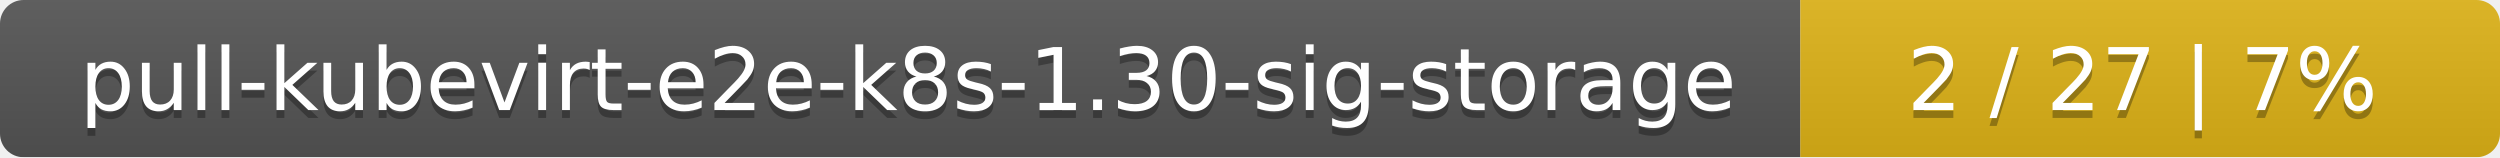
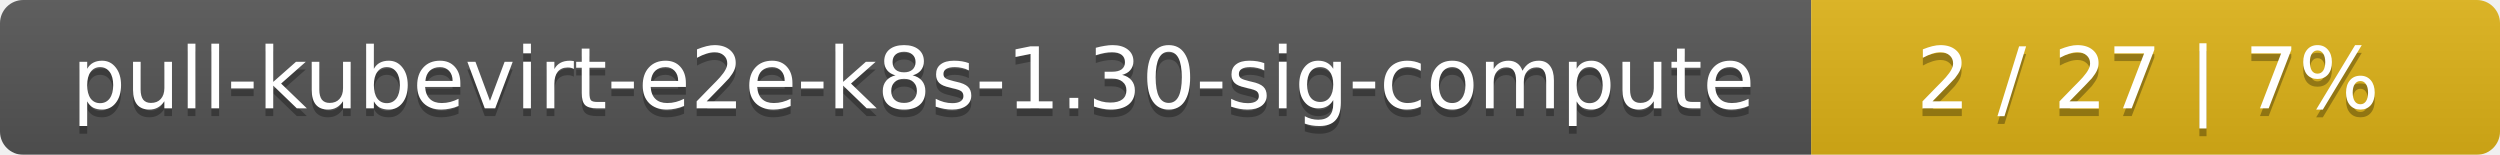
- <svg xmlns="http://www.w3.org/2000/svg" width="318" height="20">
+ <svg xmlns="http://www.w3.org/2000/svg" width="323" height="20">
  <linearGradient id="smooth" x2="0" y2="100%">
    <stop offset="0" stop-color="#bbb" stop-opacity=".1" />
    <stop offset="1" stop-opacity=".1" />
  </linearGradient>
  <mask id="round">
-     <rect width="318" height="20" rx="3" fill="#fff" />
+     <rect width="323" height="20" rx="3" fill="#fff" />
  </mask>
  <g mask="url(#round)">
-     <rect width="229" height="20" fill="#555" />
-     <rect x="229" width="89" height="20" fill="#dfb317" />
-     <rect width="318" height="20" fill="url(#smooth)" />
+     <rect width="234" height="20" fill="#555" />
+     <rect x="234" width="89" height="20" fill="#dfb317" />
+     <rect width="323" height="20" fill="url(#smooth)" />
  </g>
  <g fill="#fff" text-anchor="middle" font-family="DejaVu Sans,Verdana,Geneva,sans-serif" font-size="11">
-     <text x="115.5" y="15" fill="#010101" fill-opacity=".3">pull-kubevirt-e2e-k8s-1.30-sig-storage</text>
-     <text x="115.5" y="14">pull-kubevirt-e2e-k8s-1.30-sig-storage</text>
-     <text x="272.5" y="15" fill="#010101" fill-opacity=".3">2 / 27    |    7%</text>
-     <text x="272.5" y="14">2 / 27    |    7%</text>
+     <text x="118" y="15" fill="#010101" fill-opacity=".3">pull-kubevirt-e2e-k8s-1.30-sig-compute</text>
+     <text x="118" y="14">pull-kubevirt-e2e-k8s-1.30-sig-compute</text>
+     <text x="277.5" y="15" fill="#010101" fill-opacity=".3">2 / 27    |    7%</text>
+     <text x="277.5" y="14">2 / 27    |    7%</text>
  </g>
</svg>
